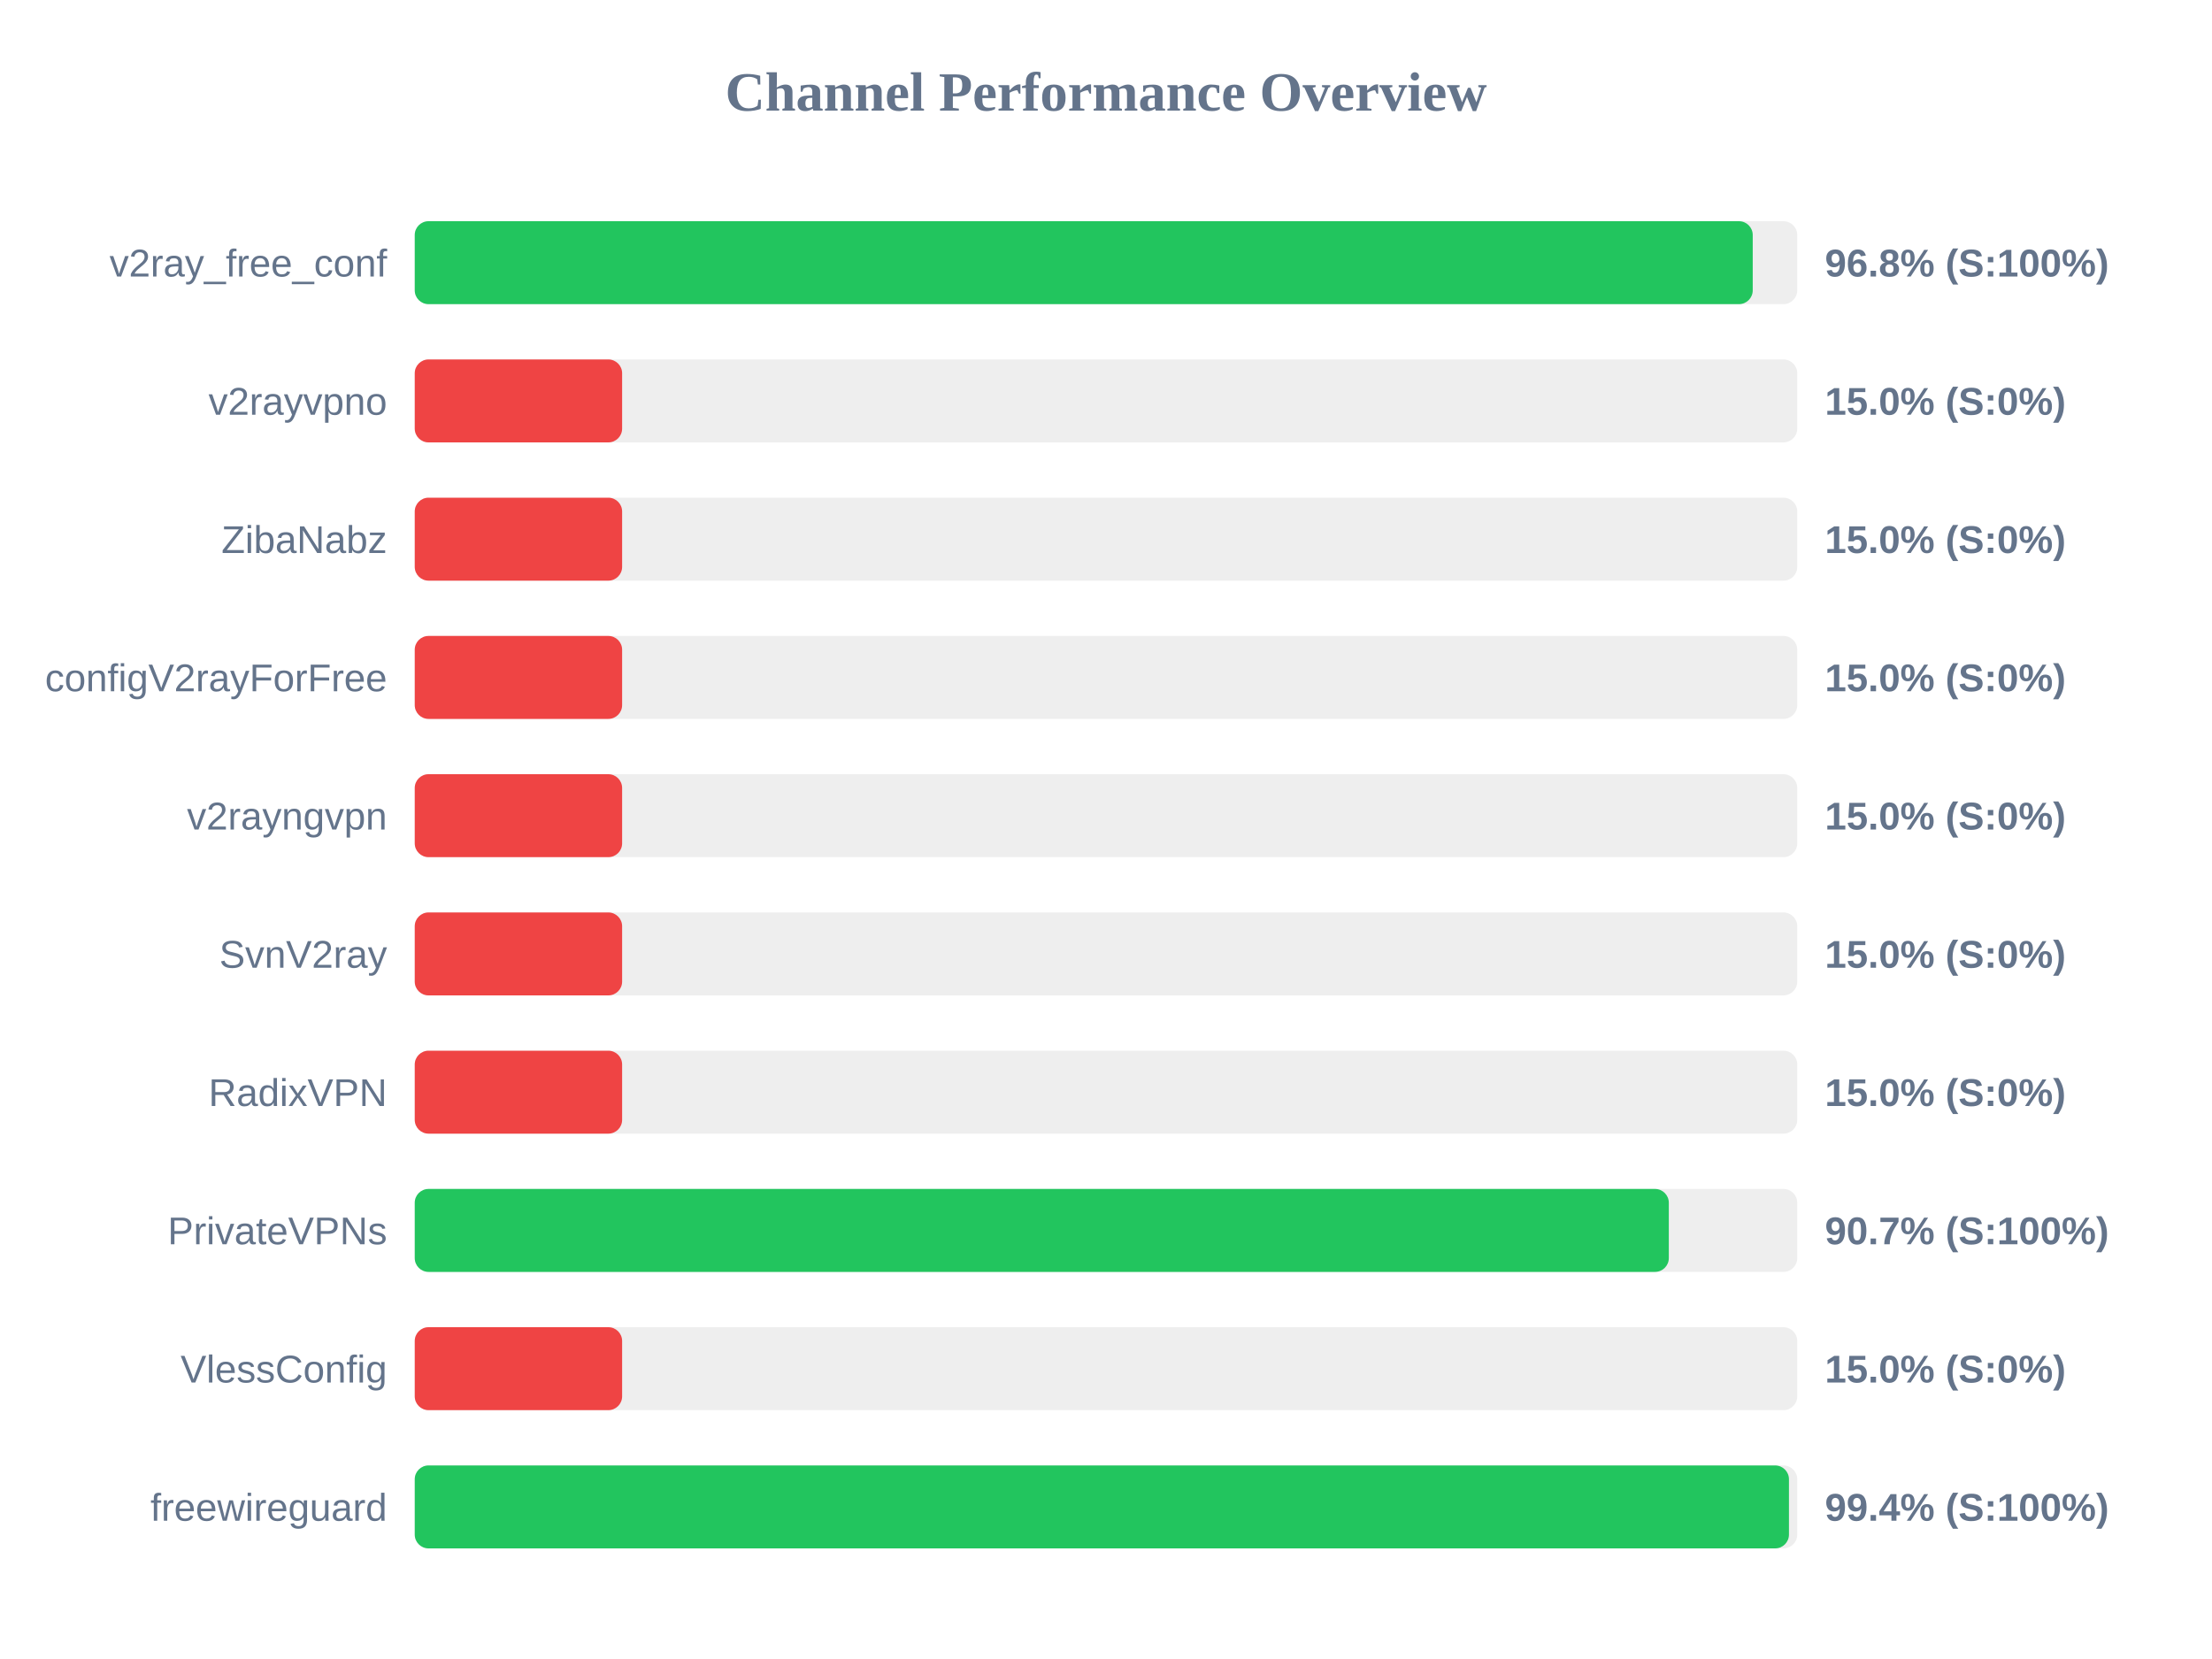
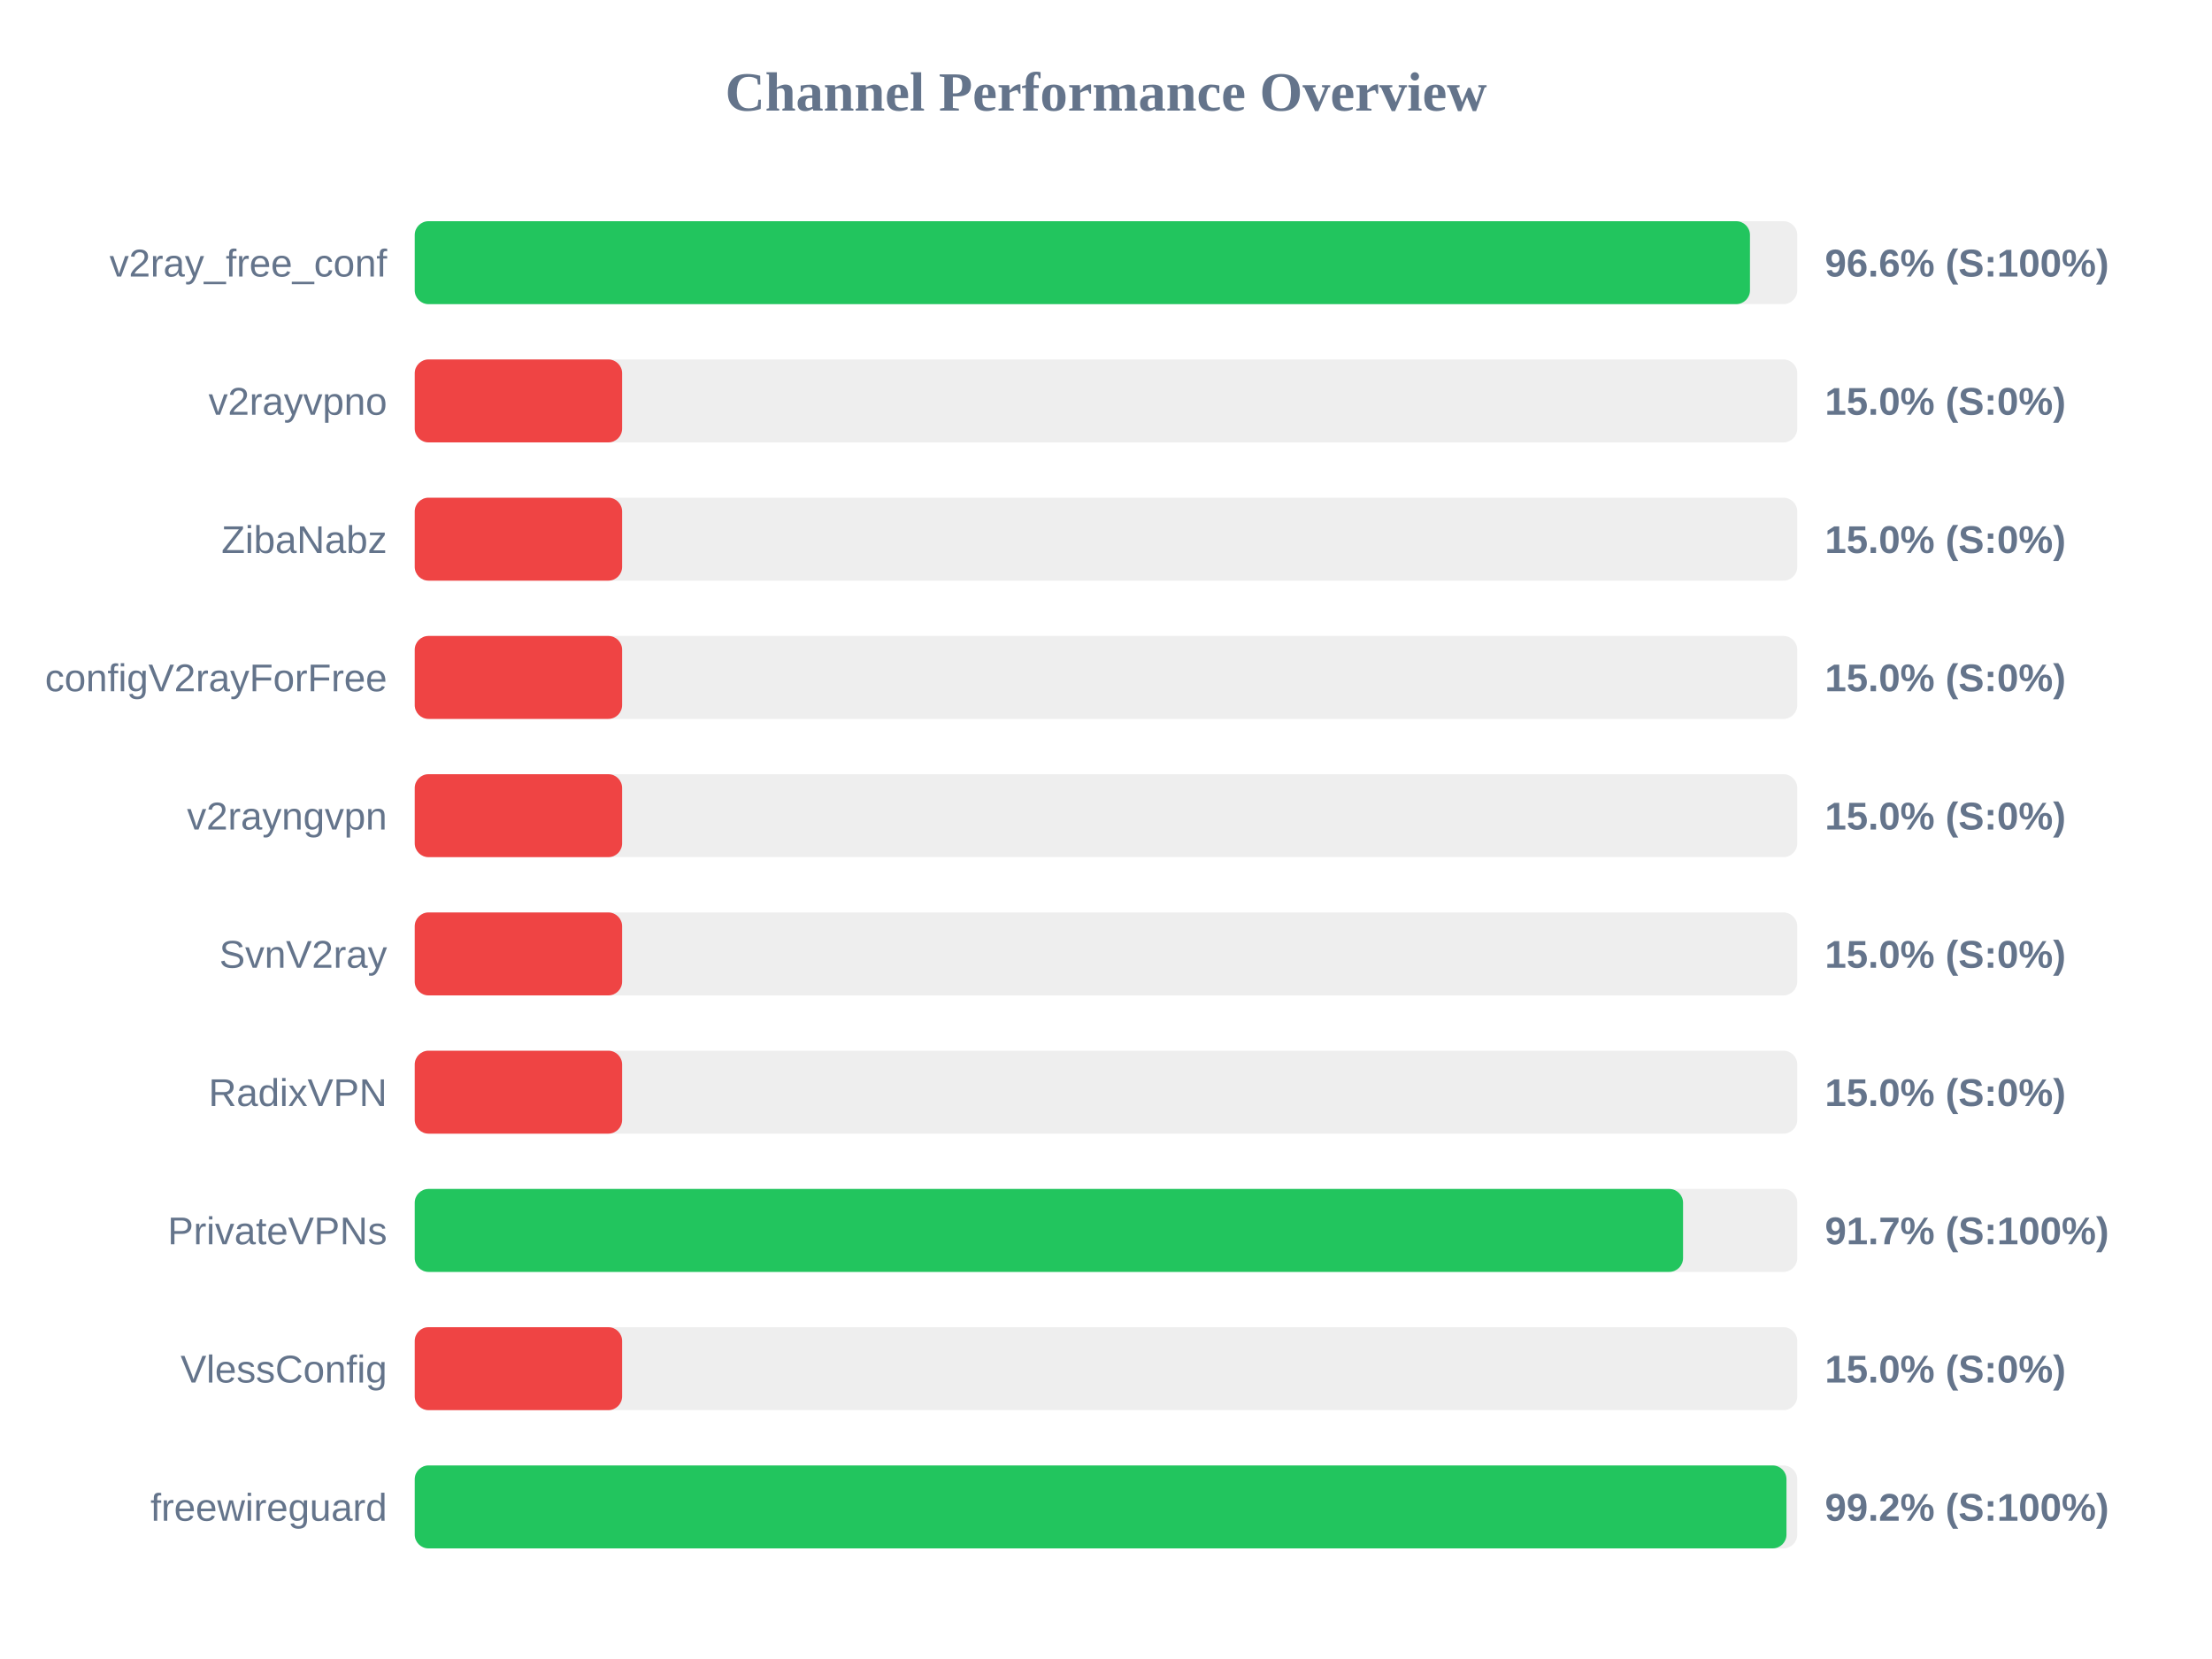
<svg xmlns="http://www.w3.org/2000/svg" width="800" height="600" version="1.1">
  <style>
        .row { font: 14px Arial; fill: #64748b; }
        .score { font: bold 14px Arial; fill: #64748b; }
    </style>
  <text x="400" y="40" text-anchor="middle" font-size="20px" font-weight="bold" fill="#64748b">Channel Performance Overview</text>
  <rect x="150" y="80" width="500" height="30" fill="#eee" rx="5" />
-   <rect x="150" y="80" width="483.9" height="30" fill="#22c55e" rx="5" />
+   <rect x="150" y="80" width="482.9" height="30" fill="#22c55e" rx="5" />
  <text x="140" y="100" text-anchor="end" class="row">v2ray_free_conf</text>
-   <text x="660" y="100" text-anchor="start" class="score">96.8% (S:100%)</text>
+   <text x="660" y="100" text-anchor="start" class="score">96.6% (S:100%)</text>
  <rect x="150" y="130" width="500" height="30" fill="#eee" rx="5" />
  <rect x="150" y="130" width="75.0" height="30" fill="#ef4444" rx="5" />
  <text x="140" y="150" text-anchor="end" class="row">v2rayvpno</text>
  <text x="660" y="150" text-anchor="start" class="score">15.0% (S:0%)</text>
  <rect x="150" y="180" width="500" height="30" fill="#eee" rx="5" />
  <rect x="150" y="180" width="75.0" height="30" fill="#ef4444" rx="5" />
  <text x="140" y="200" text-anchor="end" class="row">ZibaNabz</text>
  <text x="660" y="200" text-anchor="start" class="score">15.0% (S:0%)</text>
  <rect x="150" y="230" width="500" height="30" fill="#eee" rx="5" />
  <rect x="150" y="230" width="75.0" height="30" fill="#ef4444" rx="5" />
  <text x="140" y="250" text-anchor="end" class="row">configV2rayForFree</text>
  <text x="660" y="250" text-anchor="start" class="score">15.0% (S:0%)</text>
  <rect x="150" y="280" width="500" height="30" fill="#eee" rx="5" />
  <rect x="150" y="280" width="75.0" height="30" fill="#ef4444" rx="5" />
  <text x="140" y="300" text-anchor="end" class="row">v2rayngvpn</text>
  <text x="660" y="300" text-anchor="start" class="score">15.0% (S:0%)</text>
  <rect x="150" y="330" width="500" height="30" fill="#eee" rx="5" />
  <rect x="150" y="330" width="75.0" height="30" fill="#ef4444" rx="5" />
  <text x="140" y="350" text-anchor="end" class="row">SvnV2ray</text>
  <text x="660" y="350" text-anchor="start" class="score">15.0% (S:0%)</text>
  <rect x="150" y="380" width="500" height="30" fill="#eee" rx="5" />
  <rect x="150" y="380" width="75.0" height="30" fill="#ef4444" rx="5" />
  <text x="140" y="400" text-anchor="end" class="row">RadixVPN</text>
  <text x="660" y="400" text-anchor="start" class="score">15.0% (S:0%)</text>
  <rect x="150" y="430" width="500" height="30" fill="#eee" rx="5" />
-   <rect x="150" y="430" width="453.55" height="30" fill="#22c55e" rx="5" />
+   <rect x="150" y="430" width="458.7" height="30" fill="#22c55e" rx="5" />
  <text x="140" y="450" text-anchor="end" class="row">PrivateVPNs</text>
-   <text x="660" y="450" text-anchor="start" class="score">90.7% (S:100%)</text>
+   <text x="660" y="450" text-anchor="start" class="score">91.7% (S:100%)</text>
  <rect x="150" y="480" width="500" height="30" fill="#eee" rx="5" />
  <rect x="150" y="480" width="75.0" height="30" fill="#ef4444" rx="5" />
  <text x="140" y="500" text-anchor="end" class="row">VlessConfig</text>
  <text x="660" y="500" text-anchor="start" class="score">15.0% (S:0%)</text>
  <rect x="150" y="530" width="500" height="30" fill="#eee" rx="5" />
-   <rect x="150" y="530" width="497.0" height="30" fill="#22c55e" rx="5" />
+   <rect x="150" y="530" width="496.1" height="30" fill="#22c55e" rx="5" />
  <text x="140" y="550" text-anchor="end" class="row">freewireguard</text>
-   <text x="660" y="550" text-anchor="start" class="score">99.4% (S:100%)</text>
+   <text x="660" y="550" text-anchor="start" class="score">99.2% (S:100%)</text>
</svg>
